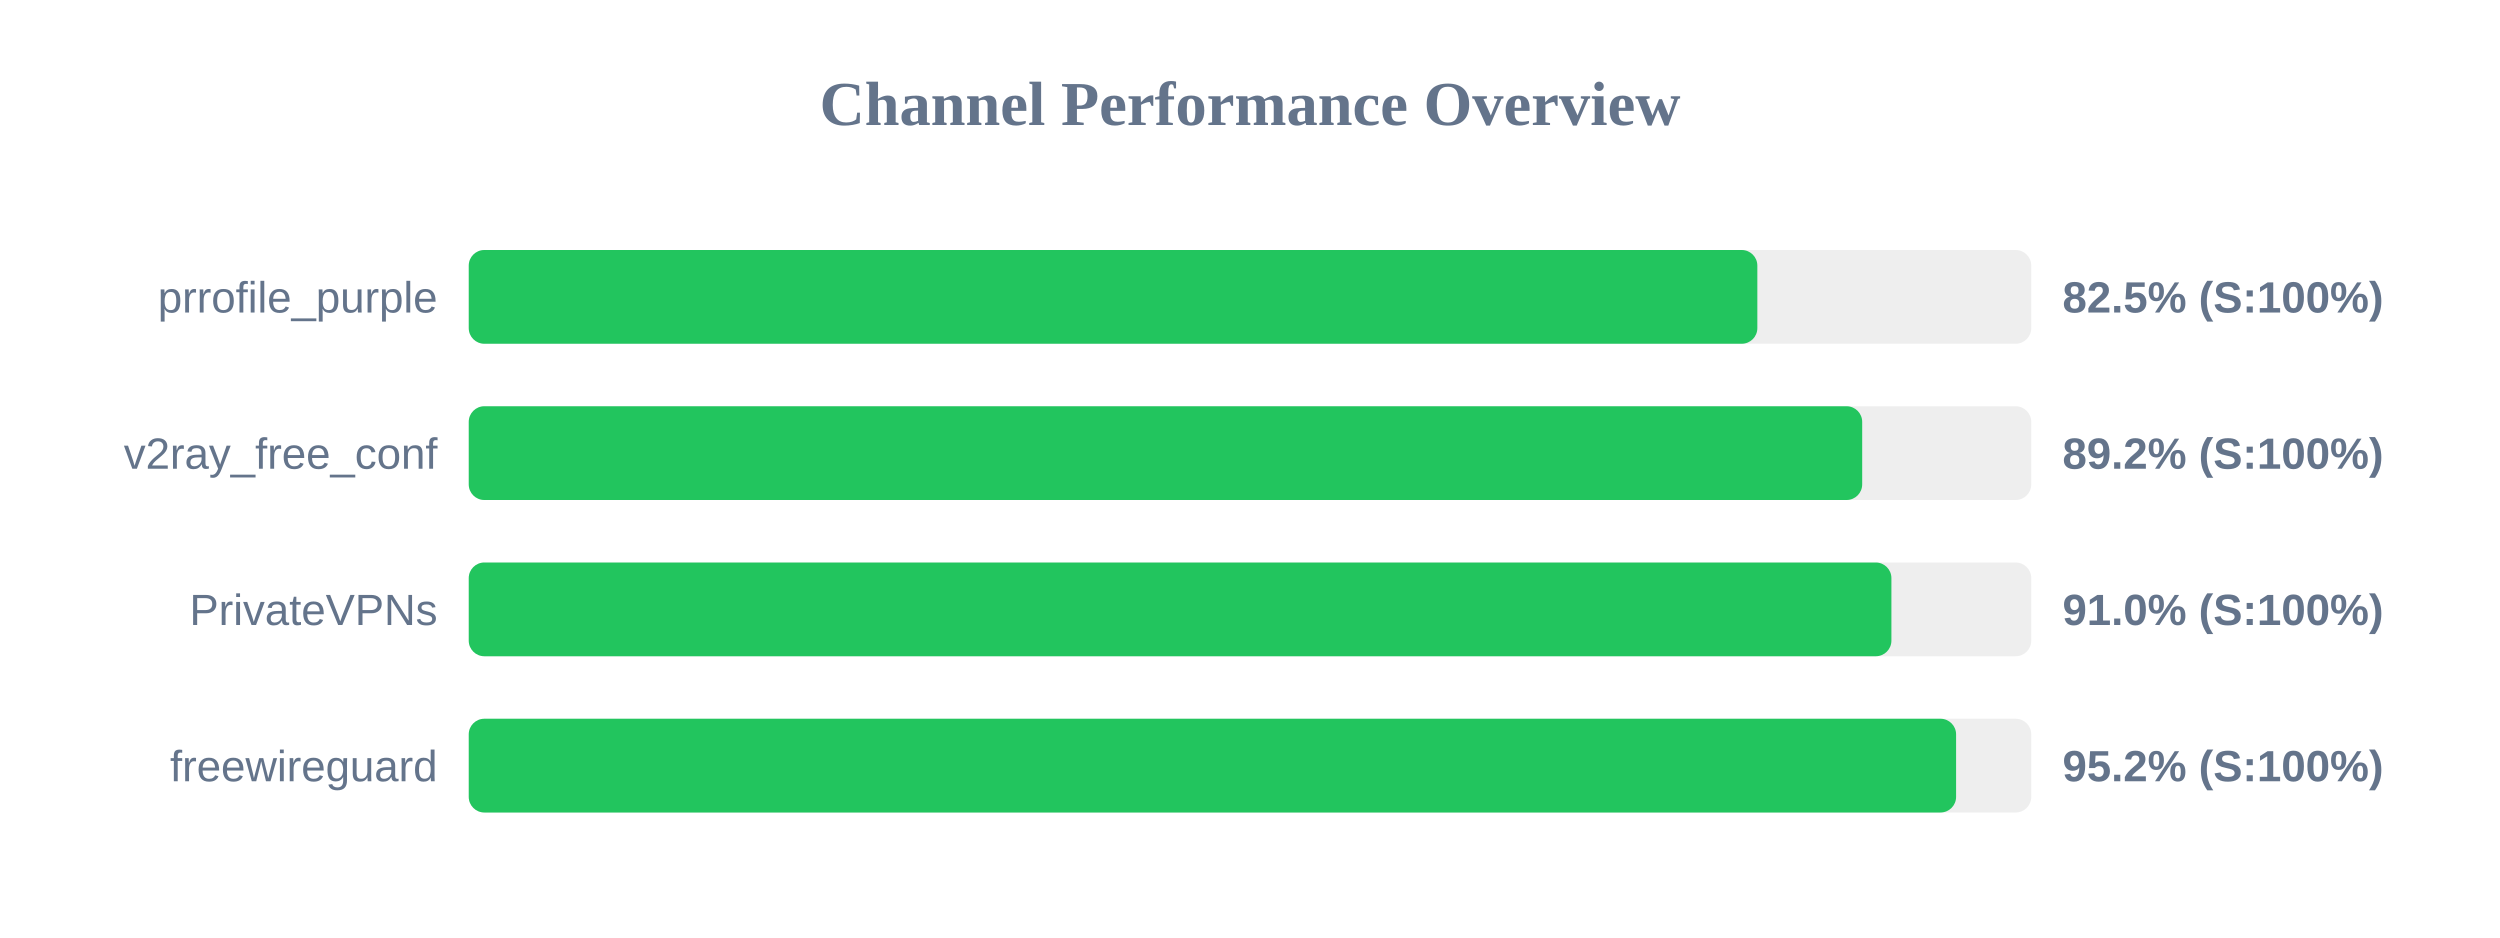
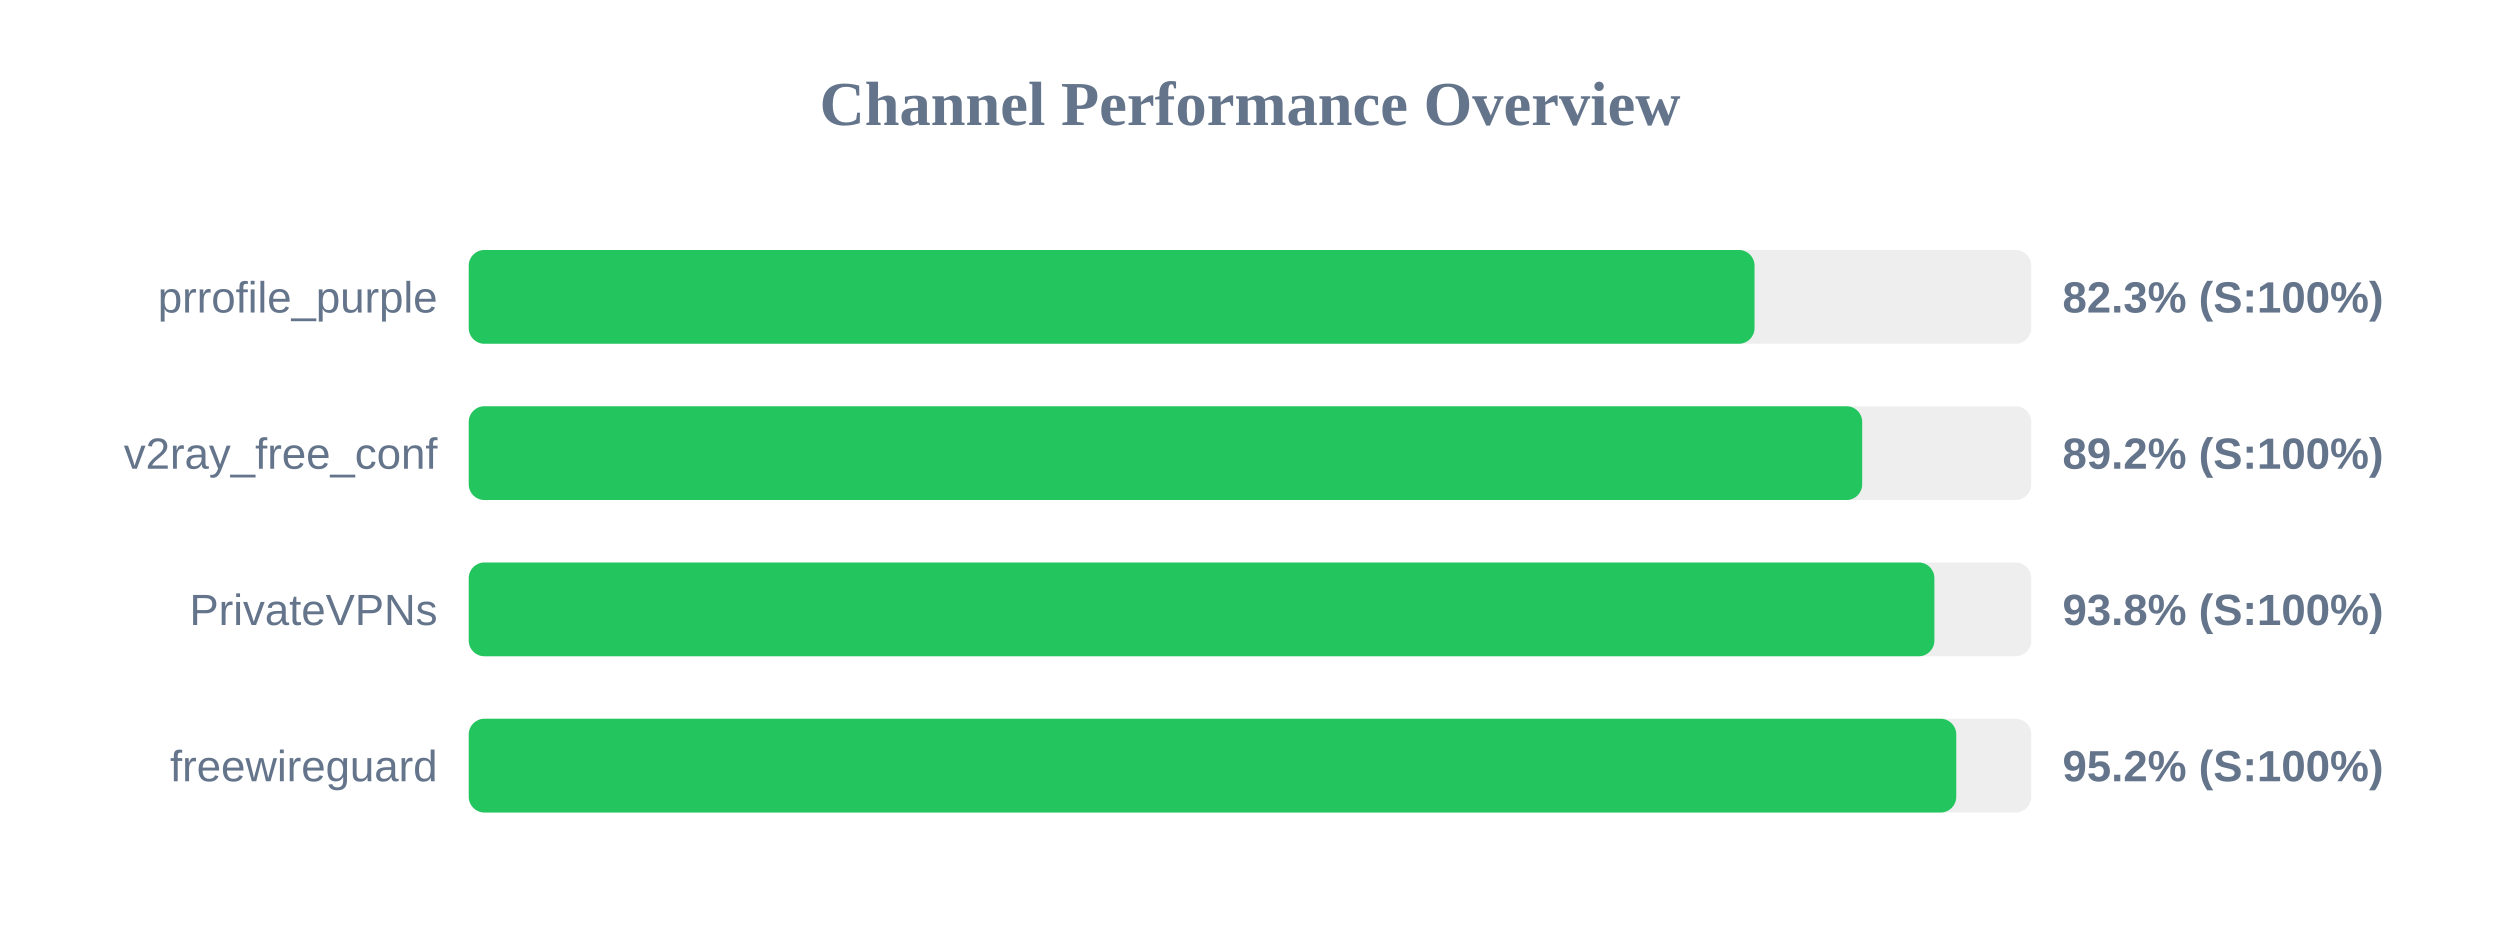
<svg xmlns="http://www.w3.org/2000/svg" width="800" height="300" version="1.1">
  <style>
        .row { font: 14px Arial; fill: #64748b; }
        .score { font: bold 14px Arial; fill: #64748b; }
    </style>
  <text x="400" y="40" text-anchor="middle" font-size="20px" font-weight="bold" fill="#64748b">Channel Performance Overview</text>
  <rect x="150" y="80" width="500" height="30" fill="#eee" rx="5" />
-   <rect x="150" y="80" width="412.35" height="30" fill="#22c55e" rx="5" />
+   <rect x="150" y="80" width="411.45" height="30" fill="#22c55e" rx="5" />
  <text x="140" y="100" text-anchor="end" class="row">prrofile_purple</text>
-   <text x="660" y="100" text-anchor="start" class="score">82.5% (S:100%)</text>
+   <text x="660" y="100" text-anchor="start" class="score">82.3% (S:100%)</text>
  <rect x="150" y="130" width="500" height="30" fill="#eee" rx="5" />
  <rect x="150" y="130" width="445.9" height="30" fill="#22c55e" rx="5" />
  <text x="140" y="150" text-anchor="end" class="row">v2ray_free_conf</text>
  <text x="660" y="150" text-anchor="start" class="score">89.2% (S:100%)</text>
  <rect x="150" y="180" width="500" height="30" fill="#eee" rx="5" />
-   <rect x="150" y="180" width="455.25" height="30" fill="#22c55e" rx="5" />
+   <rect x="150" y="180" width="469.0" height="30" fill="#22c55e" rx="5" />
  <text x="140" y="200" text-anchor="end" class="row">PrivateVPNs</text>
-   <text x="660" y="200" text-anchor="start" class="score">91.0% (S:100%)</text>
+   <text x="660" y="200" text-anchor="start" class="score">93.8% (S:100%)</text>
  <rect x="150" y="230" width="500" height="30" fill="#eee" rx="5" />
-   <rect x="150" y="230" width="475.95" height="30" fill="#22c55e" rx="5" />
+   <rect x="150" y="230" width="476.0" height="30" fill="#22c55e" rx="5" />
  <text x="140" y="250" text-anchor="end" class="row">freewireguard</text>
  <text x="660" y="250" text-anchor="start" class="score">95.2% (S:100%)</text>
</svg>
